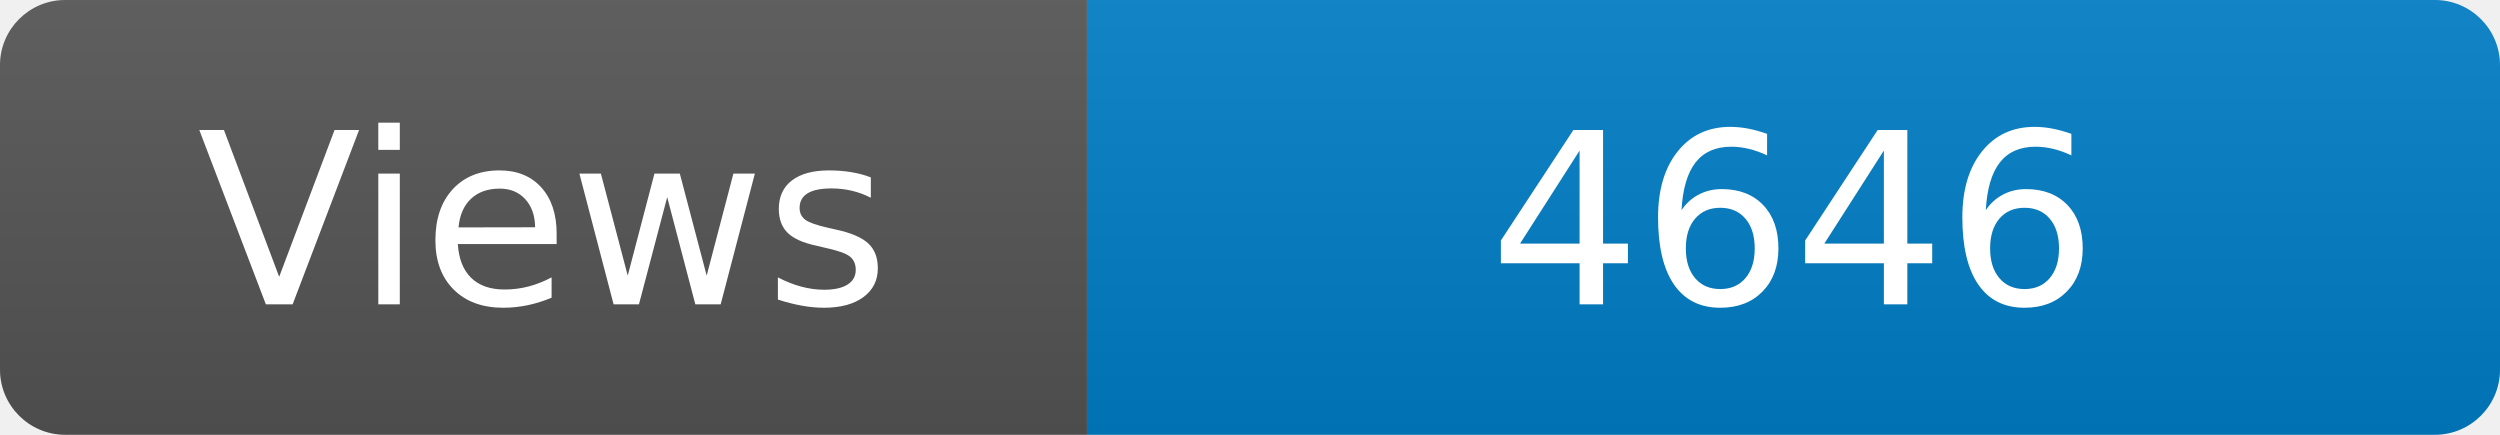
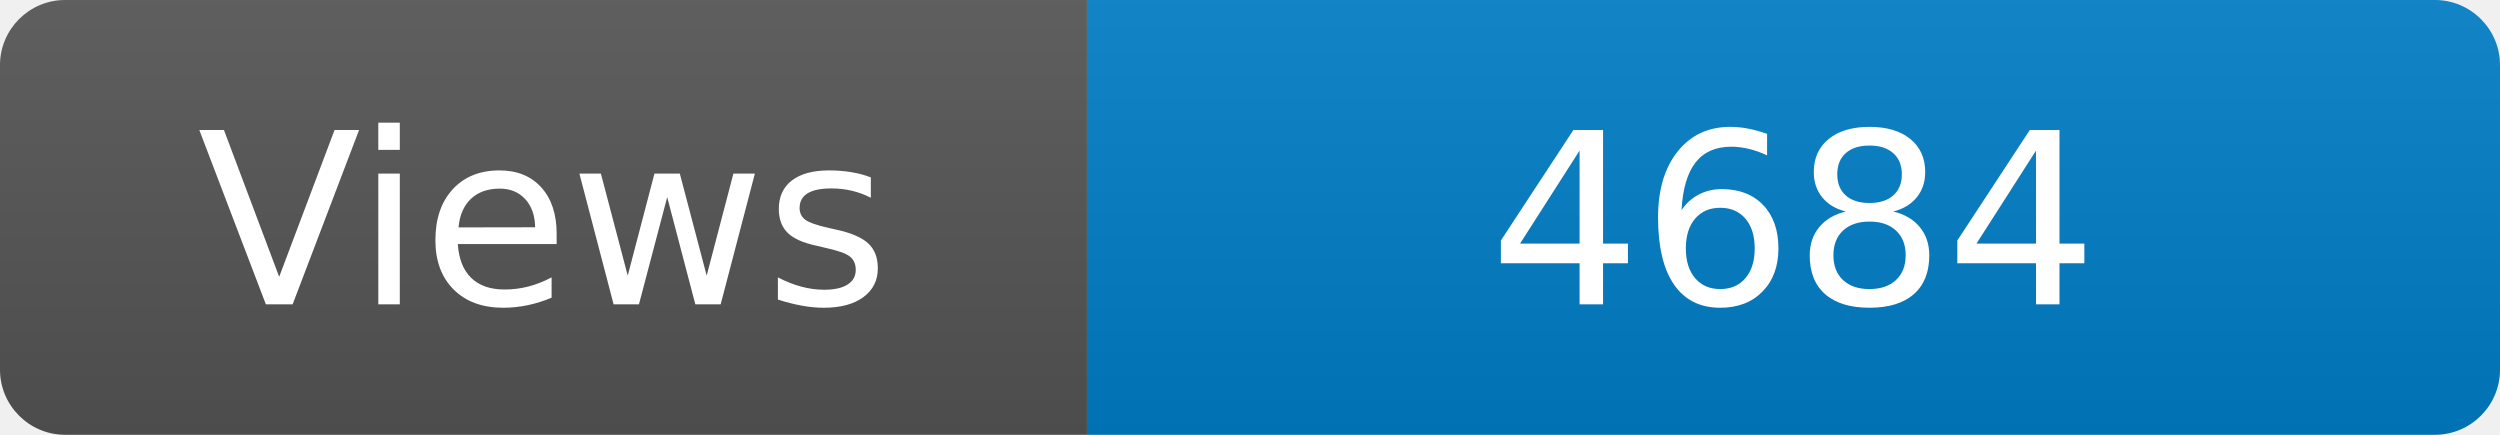
<svg xmlns="http://www.w3.org/2000/svg" width="115" height="20" role="img" aria-label="Maintained?: yes">
  <linearGradient id="s" x2="0" y2="100%">
    <stop offset="0" stop-color="#bbb" stop-opacity=".1" />
    <stop offset="1" stop-opacity=".1" />
  </linearGradient>
  <clipPath id="r">
    <rect width="115" height="20" rx="3" fill="#fff" />
  </clipPath>
  <g clip-path="url(#r)">
    <rect width="50" height="20" fill="#555" />
    <rect x="50" width="160" height="20" fill="#007ec6" />
    <rect width="115" height="20" fill="url(#s)" />
  </g>
  <g fill="#fff" text-anchor="middle" font-family="Verdana,Geneva,DejaVu Sans,sans-serif" font-size="110">
    <text x="250" y="140" transform="scale(.1)" fill="#fff">Views</text>
-     <text x="825" y="140" transform="scale(.1)" fill="#fff">4646</text>
+     <text x="825" y="140" transform="scale(.1)" fill="#fff">4684</text>
  </g>
</svg>
